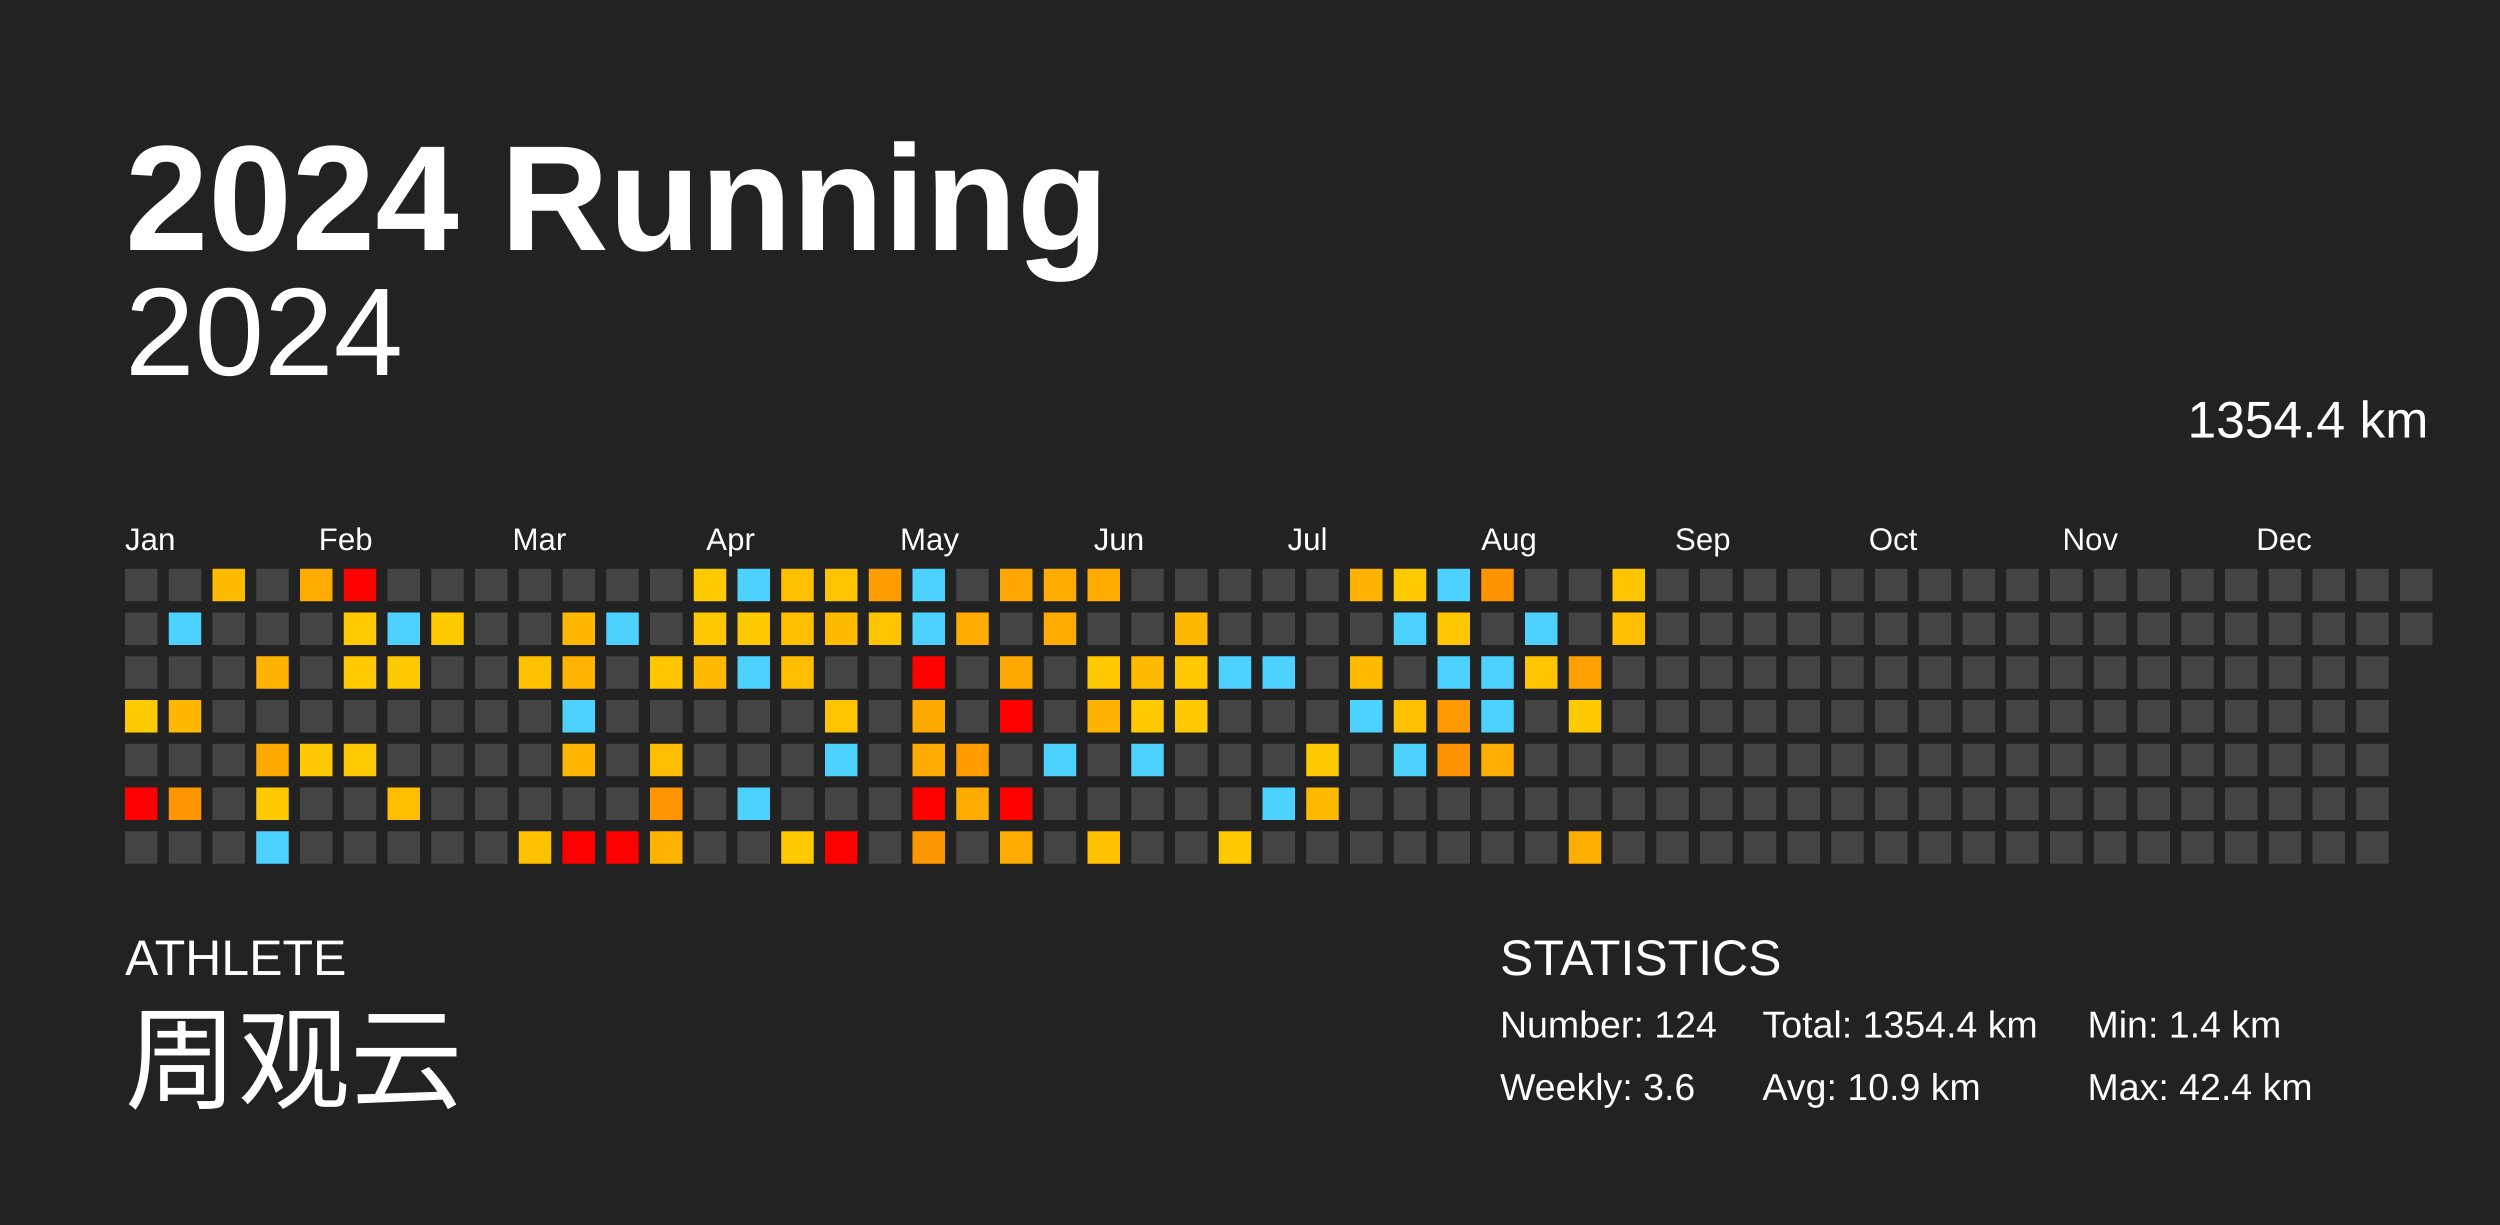
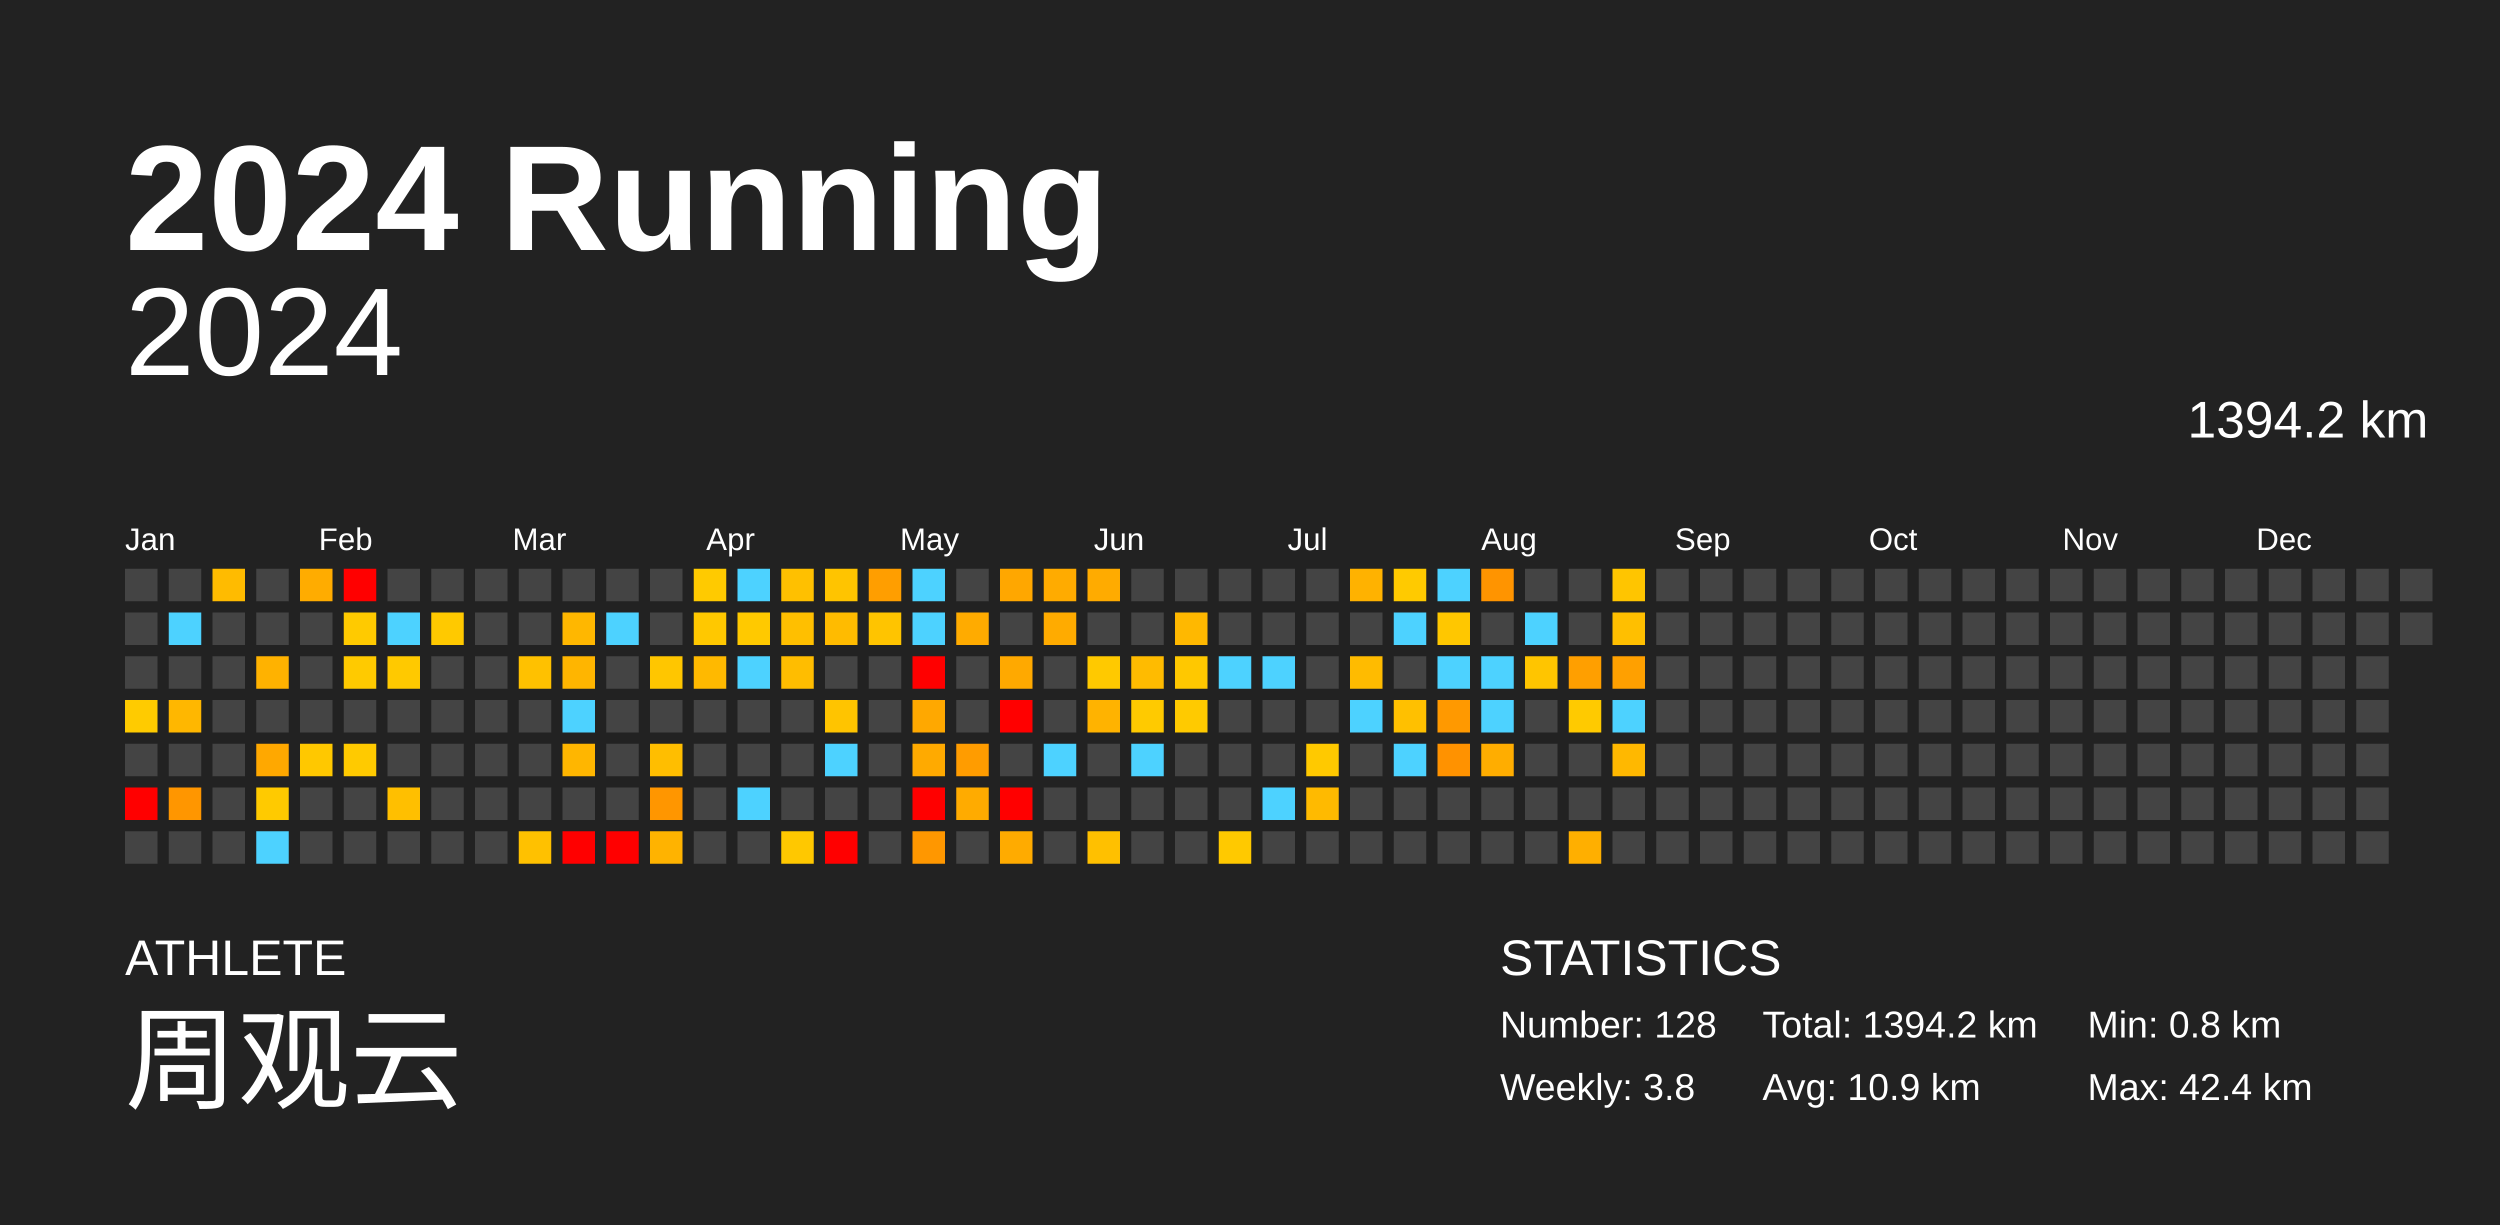
<svg xmlns="http://www.w3.org/2000/svg" baseProfile="full" height="98mm" version="1.1" viewBox="0,0,200,98" width="200mm">
  <defs />
  <rect fill="#222222" height="98" width="200" x="0" y="0" />
  <text fill="#FFFFFF" style="font-size:12px; font-family:Arial; font-weight:bold;" x="10" y="20">2024 Running</text>
  <text fill="#FFFFFF" style="font-size:4px; font-family:Arial" x="10" y="78">ATHLETE</text>
  <text fill="#FFFFFF" style="font-size:9px; font-family:Arial" x="10" y="88">周观云</text>
  <text fill="#FFFFFF" style="font-size:4px; font-family:Arial" x="120" y="78">STATISTICS</text>
-   <text fill="#FFFFFF" style="font-size:3px; font-family:Arial" x="120" y="83">Number: 124</text>
-   <text fill="#FFFFFF" style="font-size:3px; font-family:Arial" x="120" y="88">Weekly: 3.6</text>
-   <text fill="#FFFFFF" style="font-size:3px; font-family:Arial" x="141" y="83">Total: 1354.4 km</text>
+   <text fill="#FFFFFF" style="font-size:3px; font-family:Arial" x="120" y="83">Number: 128</text>
+   <text fill="#FFFFFF" style="font-size:3px; font-family:Arial" x="120" y="88">Weekly: 3.8</text>
+   <text fill="#FFFFFF" style="font-size:3px; font-family:Arial" x="141" y="83">Total: 1394.2 km</text>
  <text fill="#FFFFFF" style="font-size:3px; font-family:Arial" x="141" y="88">Avg: 10.9 km</text>
-   <text fill="#FFFFFF" style="font-size:3px; font-family:Arial" x="167" y="83">Min: 1.4 km</text>
+   <text fill="#FFFFFF" style="font-size:3px; font-family:Arial" x="167" y="83">Min: 0.8 km</text>
  <text fill="#FFFFFF" style="font-size:3px; font-family:Arial" x="167" y="88">Max: 42.4 km</text>
  <text alignment-baseline="hanging" fill="#FFFFFF" style="font-size:10.0px; font-family:Arial;" x="10" y="30">2024</text>
-   <text alignment-baseline="hanging" fill="#FFFFFF" style="font-size:4.125px; font-family:Arial;" x="175" y="35">1354.4 km</text>
+   <text alignment-baseline="hanging" fill="#FFFFFF" style="font-size:4.125px; font-family:Arial;" x="175" y="35">1394.2 km</text>
  <text fill="#FFFFFF" style="font-size:2.5px; font-family:Arial" x="10.0" y="44">Jan</text>
  <text fill="#FFFFFF" style="font-size:2.5px; font-family:Arial" x="25.5" y="44">Feb</text>
  <text fill="#FFFFFF" style="font-size:2.5px; font-family:Arial" x="41.0" y="44">Mar</text>
  <text fill="#FFFFFF" style="font-size:2.5px; font-family:Arial" x="56.5" y="44">Apr</text>
  <text fill="#FFFFFF" style="font-size:2.5px; font-family:Arial" x="72.0" y="44">May</text>
  <text fill="#FFFFFF" style="font-size:2.5px; font-family:Arial" x="87.5" y="44">Jun</text>
  <text fill="#FFFFFF" style="font-size:2.5px; font-family:Arial" x="103.0" y="44">Jul</text>
  <text fill="#FFFFFF" style="font-size:2.5px; font-family:Arial" x="118.5" y="44">Aug</text>
  <text fill="#FFFFFF" style="font-size:2.5px; font-family:Arial" x="134.0" y="44">Sep</text>
  <text fill="#FFFFFF" style="font-size:2.5px; font-family:Arial" x="149.5" y="44">Oct</text>
  <text fill="#FFFFFF" style="font-size:2.5px; font-family:Arial" x="165.0" y="44">Nov</text>
  <text fill="#FFFFFF" style="font-size:2.5px; font-family:Arial" x="180.5" y="44">Dec</text>
  <rect fill="#444444" height="2.6" width="2.6" x="10.0" y="45.5" />
  <rect fill="#444444" height="2.6" width="2.6" x="10.0" y="49.0" />
  <rect fill="#444444" height="2.6" width="2.6" x="10.0" y="52.5" />
  <rect fill="#ffcb00" height="2.6" width="2.6" x="10.0" y="56.0" />
  <rect fill="#444444" height="2.6" width="2.6" x="10.0" y="59.5" />
  <rect fill="red" height="2.6" width="2.6" x="10.0" y="63.0" />
  <rect fill="#444444" height="2.6" width="2.6" x="10.0" y="66.5" />
  <rect fill="#444444" height="2.6" width="2.6" x="13.5" y="45.5" />
  <rect fill="#4dd2ff" height="2.6" width="2.6" x="13.5" y="49.0" />
  <rect fill="#444444" height="2.6" width="2.6" x="13.5" y="52.5" />
  <rect fill="#ffb700" height="2.6" width="2.6" x="13.5" y="56.0" />
  <rect fill="#444444" height="2.6" width="2.6" x="13.5" y="59.5" />
  <rect fill="#ff9600" height="2.6" width="2.6" x="13.5" y="63.0" />
  <rect fill="#444444" height="2.6" width="2.6" x="13.5" y="66.5" />
  <rect fill="#ffbb00" height="2.6" width="2.6" x="17.0" y="45.5" />
  <rect fill="#444444" height="2.6" width="2.6" x="17.0" y="49.0" />
  <rect fill="#444444" height="2.6" width="2.6" x="17.0" y="52.5" />
  <rect fill="#444444" height="2.6" width="2.6" x="17.0" y="56.0" />
  <rect fill="#444444" height="2.6" width="2.6" x="17.0" y="59.5" />
  <rect fill="#444444" height="2.6" width="2.6" x="17.0" y="63.0" />
  <rect fill="#444444" height="2.6" width="2.6" x="17.0" y="66.5" />
  <rect fill="#444444" height="2.6" width="2.6" x="20.5" y="45.5" />
  <rect fill="#444444" height="2.6" width="2.6" x="20.5" y="49.0" />
  <rect fill="#ffb200" height="2.6" width="2.6" x="20.5" y="52.5" />
  <rect fill="#444444" height="2.6" width="2.6" x="20.5" y="56.0" />
  <rect fill="#ffa800" height="2.6" width="2.6" x="20.5" y="59.5" />
  <rect fill="#ffca00" height="2.6" width="2.6" x="20.5" y="63.0" />
  <rect fill="#4dd2ff" height="2.6" width="2.6" x="20.5" y="66.5" />
  <rect fill="#ffac00" height="2.6" width="2.6" x="24.0" y="45.5" />
  <rect fill="#444444" height="2.6" width="2.6" x="24.0" y="49.0" />
  <rect fill="#444444" height="2.6" width="2.6" x="24.0" y="52.5" />
  <rect fill="#444444" height="2.6" width="2.6" x="24.0" y="56.0" />
  <rect fill="#ffc800" height="2.6" width="2.6" x="24.0" y="59.5" />
  <rect fill="#444444" height="2.6" width="2.6" x="24.0" y="63.0" />
  <rect fill="#444444" height="2.6" width="2.6" x="24.0" y="66.5" />
  <rect fill="red" height="2.6" width="2.6" x="27.5" y="45.5" />
  <rect fill="#ffca00" height="2.6" width="2.6" x="27.5" y="49.0" />
  <rect fill="#ffca00" height="2.6" width="2.6" x="27.5" y="52.5" />
  <rect fill="#444444" height="2.6" width="2.6" x="27.5" y="56.0" />
  <rect fill="#ffca00" height="2.6" width="2.6" x="27.5" y="59.5" />
  <rect fill="#444444" height="2.6" width="2.6" x="27.5" y="63.0" />
  <rect fill="#444444" height="2.6" width="2.6" x="27.5" y="66.5" />
  <rect fill="#444444" height="2.6" width="2.6" x="31.0" y="45.5" />
  <rect fill="#4dd2ff" height="2.6" width="2.6" x="31.0" y="49.0" />
  <rect fill="#ffc900" height="2.6" width="2.6" x="31.0" y="52.5" />
  <rect fill="#444444" height="2.6" width="2.6" x="31.0" y="56.0" />
  <rect fill="#444444" height="2.6" width="2.6" x="31.0" y="59.5" />
  <rect fill="#ffbf00" height="2.6" width="2.6" x="31.0" y="63.0" />
  <rect fill="#444444" height="2.6" width="2.6" x="31.0" y="66.5" />
  <rect fill="#444444" height="2.6" width="2.6" x="34.5" y="45.5" />
  <rect fill="#ffc900" height="2.6" width="2.6" x="34.5" y="49.0" />
  <rect fill="#444444" height="2.6" width="2.6" x="34.5" y="52.5" />
  <rect fill="#444444" height="2.6" width="2.6" x="34.5" y="56.0" />
  <rect fill="#444444" height="2.6" width="2.6" x="34.5" y="59.5" />
  <rect fill="#444444" height="2.6" width="2.6" x="34.5" y="63.0" />
  <rect fill="#444444" height="2.6" width="2.6" x="34.5" y="66.5" />
  <rect fill="#444444" height="2.6" width="2.6" x="38.0" y="45.5" />
  <rect fill="#444444" height="2.6" width="2.6" x="38.0" y="49.0" />
  <rect fill="#444444" height="2.6" width="2.6" x="38.0" y="52.5" />
  <rect fill="#444444" height="2.6" width="2.6" x="38.0" y="56.0" />
  <rect fill="#444444" height="2.6" width="2.6" x="38.0" y="59.5" />
  <rect fill="#444444" height="2.6" width="2.6" x="38.0" y="63.0" />
  <rect fill="#444444" height="2.6" width="2.6" x="38.0" y="66.5" />
  <rect fill="#444444" height="2.6" width="2.6" x="41.5" y="45.5" />
  <rect fill="#444444" height="2.6" width="2.6" x="41.5" y="49.0" />
  <rect fill="#ffc100" height="2.6" width="2.6" x="41.5" y="52.5" />
  <rect fill="#444444" height="2.6" width="2.6" x="41.5" y="56.0" />
  <rect fill="#444444" height="2.6" width="2.6" x="41.5" y="59.5" />
  <rect fill="#444444" height="2.6" width="2.6" x="41.5" y="63.0" />
  <rect fill="#ffc100" height="2.6" width="2.6" x="41.5" y="66.5" />
  <rect fill="#444444" height="2.6" width="2.6" x="45.0" y="45.5" />
  <rect fill="#ffb700" height="2.6" width="2.6" x="45.0" y="49.0" />
  <rect fill="#ffb500" height="2.6" width="2.6" x="45.0" y="52.5" />
  <rect fill="#4dd2ff" height="2.6" width="2.6" x="45.0" y="56.0" />
  <rect fill="#ffb600" height="2.6" width="2.6" x="45.0" y="59.5" />
  <rect fill="#444444" height="2.6" width="2.6" x="45.0" y="63.0" />
  <rect fill="red" height="2.6" width="2.6" x="45.0" y="66.5" />
  <rect fill="#444444" height="2.6" width="2.6" x="48.5" y="45.5" />
  <rect fill="#4dd2ff" height="2.6" width="2.6" x="48.5" y="49.0" />
  <rect fill="#444444" height="2.6" width="2.6" x="48.5" y="52.5" />
  <rect fill="#444444" height="2.6" width="2.6" x="48.5" y="56.0" />
  <rect fill="#444444" height="2.6" width="2.6" x="48.5" y="59.5" />
  <rect fill="#444444" height="2.6" width="2.6" x="48.5" y="63.0" />
  <rect fill="red" height="2.6" width="2.6" x="48.5" y="66.5" />
  <rect fill="#444444" height="2.6" width="2.6" x="52.0" y="45.5" />
  <rect fill="#444444" height="2.6" width="2.6" x="52.0" y="49.0" />
  <rect fill="#ffc600" height="2.6" width="2.6" x="52.0" y="52.5" />
  <rect fill="#444444" height="2.6" width="2.6" x="52.0" y="56.0" />
  <rect fill="#ffbe00" height="2.6" width="2.6" x="52.0" y="59.5" />
  <rect fill="#ff9600" height="2.6" width="2.6" x="52.0" y="63.0" />
  <rect fill="#ffb300" height="2.6" width="2.6" x="52.0" y="66.5" />
  <rect fill="#ffca00" height="2.6" width="2.6" x="55.5" y="45.5" />
  <rect fill="#ffc800" height="2.6" width="2.6" x="55.5" y="49.0" />
  <rect fill="#ffb900" height="2.6" width="2.6" x="55.5" y="52.5" />
  <rect fill="#444444" height="2.6" width="2.6" x="55.5" y="56.0" />
  <rect fill="#444444" height="2.6" width="2.6" x="55.5" y="59.5" />
  <rect fill="#444444" height="2.6" width="2.6" x="55.5" y="63.0" />
  <rect fill="#444444" height="2.6" width="2.6" x="55.5" y="66.5" />
  <rect fill="#4dd2ff" height="2.6" width="2.6" x="59.0" y="45.5" />
  <rect fill="#ffc900" height="2.6" width="2.6" x="59.0" y="49.0" />
  <rect fill="#4dd2ff" height="2.6" width="2.6" x="59.0" y="52.5" />
  <rect fill="#444444" height="2.6" width="2.6" x="59.0" y="56.0" />
  <rect fill="#444444" height="2.6" width="2.6" x="59.0" y="59.5" />
  <rect fill="#4dd2ff" height="2.6" width="2.6" x="59.0" y="63.0" />
  <rect fill="#444444" height="2.6" width="2.6" x="59.0" y="66.5" />
  <rect fill="#ffc000" height="2.6" width="2.6" x="62.5" y="45.5" />
  <rect fill="#ffbf00" height="2.6" width="2.6" x="62.5" y="49.0" />
  <rect fill="#ffbd00" height="2.6" width="2.6" x="62.5" y="52.5" />
  <rect fill="#444444" height="2.6" width="2.6" x="62.5" y="56.0" />
  <rect fill="#444444" height="2.6" width="2.6" x="62.5" y="59.5" />
  <rect fill="#444444" height="2.6" width="2.6" x="62.5" y="63.0" />
  <rect fill="#ffc800" height="2.6" width="2.6" x="62.5" y="66.5" />
  <rect fill="#ffc400" height="2.6" width="2.6" x="66.0" y="45.5" />
  <rect fill="#ffbb00" height="2.6" width="2.6" x="66.0" y="49.0" />
  <rect fill="#444444" height="2.6" width="2.6" x="66.0" y="52.5" />
  <rect fill="#ffc400" height="2.6" width="2.6" x="66.0" y="56.0" />
  <rect fill="#4dd2ff" height="2.6" width="2.6" x="66.0" y="59.5" />
  <rect fill="#444444" height="2.6" width="2.6" x="66.0" y="63.0" />
  <rect fill="red" height="2.6" width="2.6" x="66.0" y="66.5" />
  <rect fill="#ff9e00" height="2.6" width="2.6" x="69.5" y="45.5" />
  <rect fill="#ffc400" height="2.6" width="2.6" x="69.5" y="49.0" />
  <rect fill="#444444" height="2.6" width="2.6" x="69.5" y="52.5" />
  <rect fill="#444444" height="2.6" width="2.6" x="69.5" y="56.0" />
  <rect fill="#444444" height="2.6" width="2.6" x="69.5" y="59.5" />
  <rect fill="#444444" height="2.6" width="2.6" x="69.5" y="63.0" />
  <rect fill="#444444" height="2.6" width="2.6" x="69.5" y="66.5" />
  <rect fill="#4dd2ff" height="2.6" width="2.6" x="73.0" y="45.5" />
  <rect fill="#4dd2ff" height="2.6" width="2.6" x="73.0" y="49.0" />
  <rect fill="red" height="2.6" width="2.6" x="73.0" y="52.5" />
  <rect fill="#ffa800" height="2.6" width="2.6" x="73.0" y="56.0" />
  <rect fill="#ffaa00" height="2.6" width="2.6" x="73.0" y="59.5" />
  <rect fill="red" height="2.6" width="2.6" x="73.0" y="63.0" />
  <rect fill="#ff9700" height="2.6" width="2.6" x="73.0" y="66.5" />
  <rect fill="#444444" height="2.6" width="2.6" x="76.5" y="45.5" />
  <rect fill="#ffab00" height="2.6" width="2.6" x="76.5" y="49.0" />
  <rect fill="#444444" height="2.6" width="2.6" x="76.5" y="52.5" />
  <rect fill="#444444" height="2.6" width="2.6" x="76.5" y="56.0" />
  <rect fill="#ff9c00" height="2.6" width="2.6" x="76.5" y="59.5" />
  <rect fill="#ffab00" height="2.6" width="2.6" x="76.5" y="63.0" />
  <rect fill="#444444" height="2.6" width="2.6" x="76.5" y="66.5" />
  <rect fill="#ffa700" height="2.6" width="2.6" x="80.0" y="45.5" />
  <rect fill="#444444" height="2.6" width="2.6" x="80.0" y="49.0" />
  <rect fill="#ffa900" height="2.6" width="2.6" x="80.0" y="52.5" />
  <rect fill="red" height="2.6" width="2.6" x="80.0" y="56.0" />
  <rect fill="#444444" height="2.6" width="2.6" x="80.0" y="59.5" />
  <rect fill="red" height="2.6" width="2.6" x="80.0" y="63.0" />
  <rect fill="#ffab00" height="2.6" width="2.6" x="80.0" y="66.5" />
  <rect fill="#ffab00" height="2.6" width="2.6" x="83.5" y="45.5" />
  <rect fill="#ffab00" height="2.6" width="2.6" x="83.5" y="49.0" />
  <rect fill="#444444" height="2.6" width="2.6" x="83.5" y="52.5" />
  <rect fill="#444444" height="2.6" width="2.6" x="83.5" y="56.0" />
  <rect fill="#4dd2ff" height="2.6" width="2.6" x="83.5" y="59.5" />
  <rect fill="#444444" height="2.6" width="2.6" x="83.5" y="63.0" />
  <rect fill="#444444" height="2.6" width="2.6" x="83.5" y="66.5" />
  <rect fill="#ffab00" height="2.6" width="2.6" x="87.0" y="45.5" />
  <rect fill="#444444" height="2.6" width="2.6" x="87.0" y="49.0" />
  <rect fill="#ffc900" height="2.6" width="2.6" x="87.0" y="52.5" />
  <rect fill="#ffb300" height="2.6" width="2.6" x="87.0" y="56.0" />
  <rect fill="#444444" height="2.6" width="2.6" x="87.0" y="59.5" />
  <rect fill="#444444" height="2.6" width="2.6" x="87.0" y="63.0" />
  <rect fill="#ffc000" height="2.6" width="2.6" x="87.0" y="66.5" />
  <rect fill="#444444" height="2.6" width="2.6" x="90.5" y="45.5" />
  <rect fill="#444444" height="2.6" width="2.6" x="90.5" y="49.0" />
  <rect fill="#ffbb00" height="2.6" width="2.6" x="90.5" y="52.5" />
  <rect fill="#ffca00" height="2.6" width="2.6" x="90.5" y="56.0" />
  <rect fill="#4dd2ff" height="2.6" width="2.6" x="90.5" y="59.5" />
  <rect fill="#444444" height="2.6" width="2.6" x="90.5" y="63.0" />
  <rect fill="#444444" height="2.6" width="2.6" x="90.5" y="66.5" />
  <rect fill="#444444" height="2.6" width="2.6" x="94.0" y="45.5" />
  <rect fill="#ffb800" height="2.6" width="2.6" x="94.0" y="49.0" />
  <rect fill="#ffc800" height="2.6" width="2.6" x="94.0" y="52.5" />
  <rect fill="#ffca00" height="2.6" width="2.6" x="94.0" y="56.0" />
  <rect fill="#444444" height="2.6" width="2.6" x="94.0" y="59.5" />
  <rect fill="#444444" height="2.6" width="2.6" x="94.0" y="63.0" />
  <rect fill="#444444" height="2.6" width="2.6" x="94.0" y="66.5" />
  <rect fill="#444444" height="2.6" width="2.6" x="97.5" y="45.5" />
  <rect fill="#444444" height="2.6" width="2.6" x="97.5" y="49.0" />
  <rect fill="#4dd2ff" height="2.6" width="2.6" x="97.5" y="52.5" />
  <rect fill="#444444" height="2.6" width="2.6" x="97.5" y="56.0" />
  <rect fill="#444444" height="2.6" width="2.6" x="97.5" y="59.5" />
  <rect fill="#444444" height="2.6" width="2.6" x="97.5" y="63.0" />
  <rect fill="#ffc900" height="2.6" width="2.6" x="97.5" y="66.5" />
  <rect fill="#444444" height="2.6" width="2.6" x="101.0" y="45.5" />
  <rect fill="#444444" height="2.6" width="2.6" x="101.0" y="49.0" />
  <rect fill="#4dd2ff" height="2.6" width="2.6" x="101.0" y="52.5" />
  <rect fill="#444444" height="2.6" width="2.6" x="101.0" y="56.0" />
  <rect fill="#444444" height="2.6" width="2.6" x="101.0" y="59.5" />
  <rect fill="#4dd2ff" height="2.6" width="2.6" x="101.0" y="63.0" />
  <rect fill="#444444" height="2.6" width="2.6" x="101.0" y="66.5" />
  <rect fill="#444444" height="2.6" width="2.6" x="104.5" y="45.5" />
  <rect fill="#444444" height="2.6" width="2.6" x="104.5" y="49.0" />
  <rect fill="#444444" height="2.6" width="2.6" x="104.5" y="52.5" />
  <rect fill="#444444" height="2.6" width="2.6" x="104.5" y="56.0" />
  <rect fill="#ffc900" height="2.6" width="2.6" x="104.5" y="59.5" />
  <rect fill="#ffba00" height="2.6" width="2.6" x="104.5" y="63.0" />
  <rect fill="#444444" height="2.6" width="2.6" x="104.5" y="66.5" />
  <rect fill="#ffb200" height="2.6" width="2.6" x="108.0" y="45.5" />
  <rect fill="#444444" height="2.6" width="2.6" x="108.0" y="49.0" />
  <rect fill="#ffbb00" height="2.6" width="2.6" x="108.0" y="52.5" />
  <rect fill="#4dd2ff" height="2.6" width="2.6" x="108.0" y="56.0" />
  <rect fill="#444444" height="2.6" width="2.6" x="108.0" y="59.5" />
  <rect fill="#444444" height="2.6" width="2.6" x="108.0" y="63.0" />
  <rect fill="#444444" height="2.6" width="2.6" x="108.0" y="66.5" />
  <rect fill="#ffca00" height="2.6" width="2.6" x="111.5" y="45.5" />
  <rect fill="#4dd2ff" height="2.6" width="2.6" x="111.5" y="49.0" />
  <rect fill="#444444" height="2.6" width="2.6" x="111.5" y="52.5" />
  <rect fill="#ffc000" height="2.6" width="2.6" x="111.5" y="56.0" />
  <rect fill="#4dd2ff" height="2.6" width="2.6" x="111.5" y="59.5" />
  <rect fill="#444444" height="2.6" width="2.6" x="111.5" y="63.0" />
  <rect fill="#444444" height="2.6" width="2.6" x="111.5" y="66.5" />
  <rect fill="#4dd2ff" height="2.6" width="2.6" x="115.0" y="45.5" />
  <rect fill="#ffc700" height="2.6" width="2.6" x="115.0" y="49.0" />
  <rect fill="#4dd2ff" height="2.6" width="2.6" x="115.0" y="52.5" />
  <rect fill="#ff9900" height="2.6" width="2.6" x="115.0" y="56.0" />
  <rect fill="#ff9200" height="2.6" width="2.6" x="115.0" y="59.5" />
  <rect fill="#444444" height="2.6" width="2.6" x="115.0" y="63.0" />
  <rect fill="#444444" height="2.6" width="2.6" x="115.0" y="66.5" />
  <rect fill="#ff9400" height="2.6" width="2.6" x="118.5" y="45.5" />
  <rect fill="#444444" height="2.6" width="2.6" x="118.5" y="49.0" />
  <rect fill="#4dd2ff" height="2.6" width="2.6" x="118.5" y="52.5" />
  <rect fill="#4dd2ff" height="2.6" width="2.6" x="118.5" y="56.0" />
  <rect fill="#ffad00" height="2.6" width="2.6" x="118.5" y="59.5" />
  <rect fill="#444444" height="2.6" width="2.6" x="118.5" y="63.0" />
  <rect fill="#444444" height="2.6" width="2.6" x="118.5" y="66.5" />
  <rect fill="#444444" height="2.6" width="2.6" x="122.0" y="45.5" />
  <rect fill="#4dd2ff" height="2.6" width="2.6" x="122.0" y="49.0" />
  <rect fill="#ffc500" height="2.6" width="2.6" x="122.0" y="52.5" />
  <rect fill="#444444" height="2.6" width="2.6" x="122.0" y="56.0" />
  <rect fill="#444444" height="2.6" width="2.6" x="122.0" y="59.5" />
  <rect fill="#444444" height="2.6" width="2.6" x="122.0" y="63.0" />
  <rect fill="#444444" height="2.6" width="2.6" x="122.0" y="66.5" />
  <rect fill="#444444" height="2.6" width="2.6" x="125.5" y="45.5" />
  <rect fill="#444444" height="2.6" width="2.6" x="125.5" y="49.0" />
  <rect fill="#ff9f00" height="2.6" width="2.6" x="125.5" y="52.5" />
  <rect fill="#ffca00" height="2.6" width="2.6" x="125.5" y="56.0" />
  <rect fill="#444444" height="2.6" width="2.6" x="125.5" y="59.5" />
  <rect fill="#444444" height="2.6" width="2.6" x="125.5" y="63.0" />
  <rect fill="#ffaf00" height="2.6" width="2.6" x="125.5" y="66.5" />
  <rect fill="#ffc500" height="2.6" width="2.6" x="129.0" y="45.5" />
  <rect fill="#ffbf00" height="2.6" width="2.6" x="129.0" y="49.0" />
-   <rect fill="#444444" height="2.6" width="2.6" x="129.0" y="52.5" />
-   <rect fill="#444444" height="2.6" width="2.6" x="129.0" y="56.0" />
-   <rect fill="#444444" height="2.6" width="2.6" x="129.0" y="59.5" />
+   <rect fill="#ffa000" height="2.6" width="2.6" x="129.0" y="52.5" />
+   <rect fill="#4dd2ff" height="2.6" width="2.6" x="129.0" y="56.0" />
+   <rect fill="#ffb800" height="2.6" width="2.6" x="129.0" y="59.5" />
  <rect fill="#444444" height="2.6" width="2.6" x="129.0" y="63.0" />
  <rect fill="#444444" height="2.6" width="2.6" x="129.0" y="66.5" />
  <rect fill="#444444" height="2.6" width="2.6" x="132.5" y="45.5" />
  <rect fill="#444444" height="2.6" width="2.6" x="132.5" y="49.0" />
  <rect fill="#444444" height="2.6" width="2.6" x="132.5" y="52.5" />
  <rect fill="#444444" height="2.6" width="2.6" x="132.5" y="56.0" />
  <rect fill="#444444" height="2.6" width="2.6" x="132.5" y="59.5" />
  <rect fill="#444444" height="2.6" width="2.6" x="132.5" y="63.0" />
  <rect fill="#444444" height="2.6" width="2.6" x="132.5" y="66.5" />
  <rect fill="#444444" height="2.6" width="2.6" x="136.0" y="45.5" />
  <rect fill="#444444" height="2.6" width="2.6" x="136.0" y="49.0" />
  <rect fill="#444444" height="2.6" width="2.6" x="136.0" y="52.5" />
  <rect fill="#444444" height="2.6" width="2.6" x="136.0" y="56.0" />
  <rect fill="#444444" height="2.6" width="2.6" x="136.0" y="59.5" />
  <rect fill="#444444" height="2.6" width="2.6" x="136.0" y="63.0" />
  <rect fill="#444444" height="2.6" width="2.6" x="136.0" y="66.5" />
  <rect fill="#444444" height="2.6" width="2.6" x="139.5" y="45.5" />
  <rect fill="#444444" height="2.6" width="2.6" x="139.5" y="49.0" />
  <rect fill="#444444" height="2.6" width="2.6" x="139.5" y="52.5" />
  <rect fill="#444444" height="2.6" width="2.6" x="139.5" y="56.0" />
  <rect fill="#444444" height="2.6" width="2.6" x="139.5" y="59.5" />
  <rect fill="#444444" height="2.6" width="2.6" x="139.5" y="63.0" />
  <rect fill="#444444" height="2.6" width="2.6" x="139.5" y="66.5" />
  <rect fill="#444444" height="2.6" width="2.6" x="143.0" y="45.5" />
  <rect fill="#444444" height="2.6" width="2.6" x="143.0" y="49.0" />
  <rect fill="#444444" height="2.6" width="2.6" x="143.0" y="52.5" />
  <rect fill="#444444" height="2.6" width="2.6" x="143.0" y="56.0" />
  <rect fill="#444444" height="2.6" width="2.6" x="143.0" y="59.5" />
  <rect fill="#444444" height="2.6" width="2.6" x="143.0" y="63.0" />
  <rect fill="#444444" height="2.6" width="2.6" x="143.0" y="66.5" />
  <rect fill="#444444" height="2.6" width="2.6" x="146.5" y="45.5" />
  <rect fill="#444444" height="2.6" width="2.6" x="146.5" y="49.0" />
  <rect fill="#444444" height="2.6" width="2.6" x="146.5" y="52.5" />
  <rect fill="#444444" height="2.6" width="2.6" x="146.5" y="56.0" />
  <rect fill="#444444" height="2.6" width="2.6" x="146.5" y="59.5" />
  <rect fill="#444444" height="2.6" width="2.6" x="146.5" y="63.0" />
  <rect fill="#444444" height="2.6" width="2.6" x="146.5" y="66.5" />
  <rect fill="#444444" height="2.6" width="2.6" x="150.0" y="45.5" />
  <rect fill="#444444" height="2.6" width="2.6" x="150.0" y="49.0" />
  <rect fill="#444444" height="2.6" width="2.6" x="150.0" y="52.5" />
  <rect fill="#444444" height="2.6" width="2.6" x="150.0" y="56.0" />
  <rect fill="#444444" height="2.6" width="2.6" x="150.0" y="59.5" />
  <rect fill="#444444" height="2.6" width="2.6" x="150.0" y="63.0" />
  <rect fill="#444444" height="2.6" width="2.6" x="150.0" y="66.5" />
  <rect fill="#444444" height="2.6" width="2.6" x="153.5" y="45.5" />
  <rect fill="#444444" height="2.6" width="2.6" x="153.5" y="49.0" />
  <rect fill="#444444" height="2.6" width="2.6" x="153.5" y="52.5" />
  <rect fill="#444444" height="2.6" width="2.6" x="153.5" y="56.0" />
  <rect fill="#444444" height="2.6" width="2.6" x="153.5" y="59.5" />
  <rect fill="#444444" height="2.6" width="2.6" x="153.5" y="63.0" />
  <rect fill="#444444" height="2.6" width="2.6" x="153.5" y="66.5" />
  <rect fill="#444444" height="2.6" width="2.6" x="157.0" y="45.5" />
  <rect fill="#444444" height="2.6" width="2.6" x="157.0" y="49.0" />
  <rect fill="#444444" height="2.6" width="2.6" x="157.0" y="52.5" />
  <rect fill="#444444" height="2.6" width="2.6" x="157.0" y="56.0" />
  <rect fill="#444444" height="2.6" width="2.6" x="157.0" y="59.5" />
  <rect fill="#444444" height="2.6" width="2.6" x="157.0" y="63.0" />
  <rect fill="#444444" height="2.6" width="2.6" x="157.0" y="66.5" />
  <rect fill="#444444" height="2.6" width="2.6" x="160.5" y="45.5" />
  <rect fill="#444444" height="2.6" width="2.6" x="160.5" y="49.0" />
  <rect fill="#444444" height="2.6" width="2.6" x="160.5" y="52.5" />
  <rect fill="#444444" height="2.6" width="2.6" x="160.5" y="56.0" />
  <rect fill="#444444" height="2.6" width="2.6" x="160.5" y="59.5" />
  <rect fill="#444444" height="2.6" width="2.6" x="160.5" y="63.0" />
  <rect fill="#444444" height="2.6" width="2.6" x="160.5" y="66.5" />
  <rect fill="#444444" height="2.6" width="2.6" x="164.0" y="45.5" />
  <rect fill="#444444" height="2.6" width="2.6" x="164.0" y="49.0" />
  <rect fill="#444444" height="2.6" width="2.6" x="164.0" y="52.5" />
  <rect fill="#444444" height="2.6" width="2.6" x="164.0" y="56.0" />
  <rect fill="#444444" height="2.6" width="2.6" x="164.0" y="59.5" />
  <rect fill="#444444" height="2.6" width="2.6" x="164.0" y="63.0" />
  <rect fill="#444444" height="2.6" width="2.6" x="164.0" y="66.5" />
  <rect fill="#444444" height="2.6" width="2.6" x="167.5" y="45.5" />
  <rect fill="#444444" height="2.6" width="2.6" x="167.5" y="49.0" />
  <rect fill="#444444" height="2.6" width="2.6" x="167.5" y="52.5" />
  <rect fill="#444444" height="2.6" width="2.6" x="167.5" y="56.0" />
  <rect fill="#444444" height="2.6" width="2.6" x="167.5" y="59.5" />
  <rect fill="#444444" height="2.6" width="2.6" x="167.5" y="63.0" />
  <rect fill="#444444" height="2.6" width="2.6" x="167.5" y="66.5" />
  <rect fill="#444444" height="2.6" width="2.6" x="171.0" y="45.5" />
  <rect fill="#444444" height="2.6" width="2.6" x="171.0" y="49.0" />
  <rect fill="#444444" height="2.6" width="2.6" x="171.0" y="52.5" />
  <rect fill="#444444" height="2.6" width="2.6" x="171.0" y="56.0" />
  <rect fill="#444444" height="2.6" width="2.6" x="171.0" y="59.5" />
  <rect fill="#444444" height="2.6" width="2.6" x="171.0" y="63.0" />
  <rect fill="#444444" height="2.6" width="2.6" x="171.0" y="66.5" />
  <rect fill="#444444" height="2.6" width="2.6" x="174.5" y="45.5" />
  <rect fill="#444444" height="2.6" width="2.6" x="174.5" y="49.0" />
  <rect fill="#444444" height="2.6" width="2.6" x="174.5" y="52.5" />
  <rect fill="#444444" height="2.6" width="2.6" x="174.5" y="56.0" />
  <rect fill="#444444" height="2.6" width="2.6" x="174.5" y="59.5" />
  <rect fill="#444444" height="2.6" width="2.6" x="174.5" y="63.0" />
  <rect fill="#444444" height="2.6" width="2.6" x="174.5" y="66.5" />
  <rect fill="#444444" height="2.6" width="2.6" x="178.0" y="45.5" />
  <rect fill="#444444" height="2.6" width="2.6" x="178.0" y="49.0" />
  <rect fill="#444444" height="2.6" width="2.6" x="178.0" y="52.5" />
  <rect fill="#444444" height="2.6" width="2.6" x="178.0" y="56.0" />
  <rect fill="#444444" height="2.6" width="2.6" x="178.0" y="59.5" />
  <rect fill="#444444" height="2.6" width="2.6" x="178.0" y="63.0" />
  <rect fill="#444444" height="2.6" width="2.6" x="178.0" y="66.5" />
  <rect fill="#444444" height="2.6" width="2.6" x="181.5" y="45.5" />
  <rect fill="#444444" height="2.6" width="2.6" x="181.5" y="49.0" />
  <rect fill="#444444" height="2.6" width="2.6" x="181.5" y="52.5" />
  <rect fill="#444444" height="2.6" width="2.6" x="181.5" y="56.0" />
  <rect fill="#444444" height="2.6" width="2.6" x="181.5" y="59.5" />
  <rect fill="#444444" height="2.6" width="2.6" x="181.5" y="63.0" />
  <rect fill="#444444" height="2.6" width="2.6" x="181.5" y="66.5" />
  <rect fill="#444444" height="2.6" width="2.6" x="185.0" y="45.5" />
  <rect fill="#444444" height="2.6" width="2.6" x="185.0" y="49.0" />
  <rect fill="#444444" height="2.6" width="2.6" x="185.0" y="52.5" />
  <rect fill="#444444" height="2.6" width="2.6" x="185.0" y="56.0" />
  <rect fill="#444444" height="2.6" width="2.6" x="185.0" y="59.5" />
  <rect fill="#444444" height="2.6" width="2.6" x="185.0" y="63.0" />
  <rect fill="#444444" height="2.6" width="2.6" x="185.0" y="66.5" />
  <rect fill="#444444" height="2.6" width="2.6" x="188.5" y="45.5" />
  <rect fill="#444444" height="2.6" width="2.6" x="188.5" y="49.0" />
  <rect fill="#444444" height="2.6" width="2.6" x="188.5" y="52.5" />
  <rect fill="#444444" height="2.6" width="2.6" x="188.5" y="56.0" />
  <rect fill="#444444" height="2.6" width="2.6" x="188.5" y="59.5" />
  <rect fill="#444444" height="2.6" width="2.6" x="188.5" y="63.0" />
  <rect fill="#444444" height="2.6" width="2.6" x="188.5" y="66.5" />
  <rect fill="#444444" height="2.6" width="2.6" x="192.0" y="45.5" />
  <rect fill="#444444" height="2.6" width="2.6" x="192.0" y="49.0" />
</svg>
